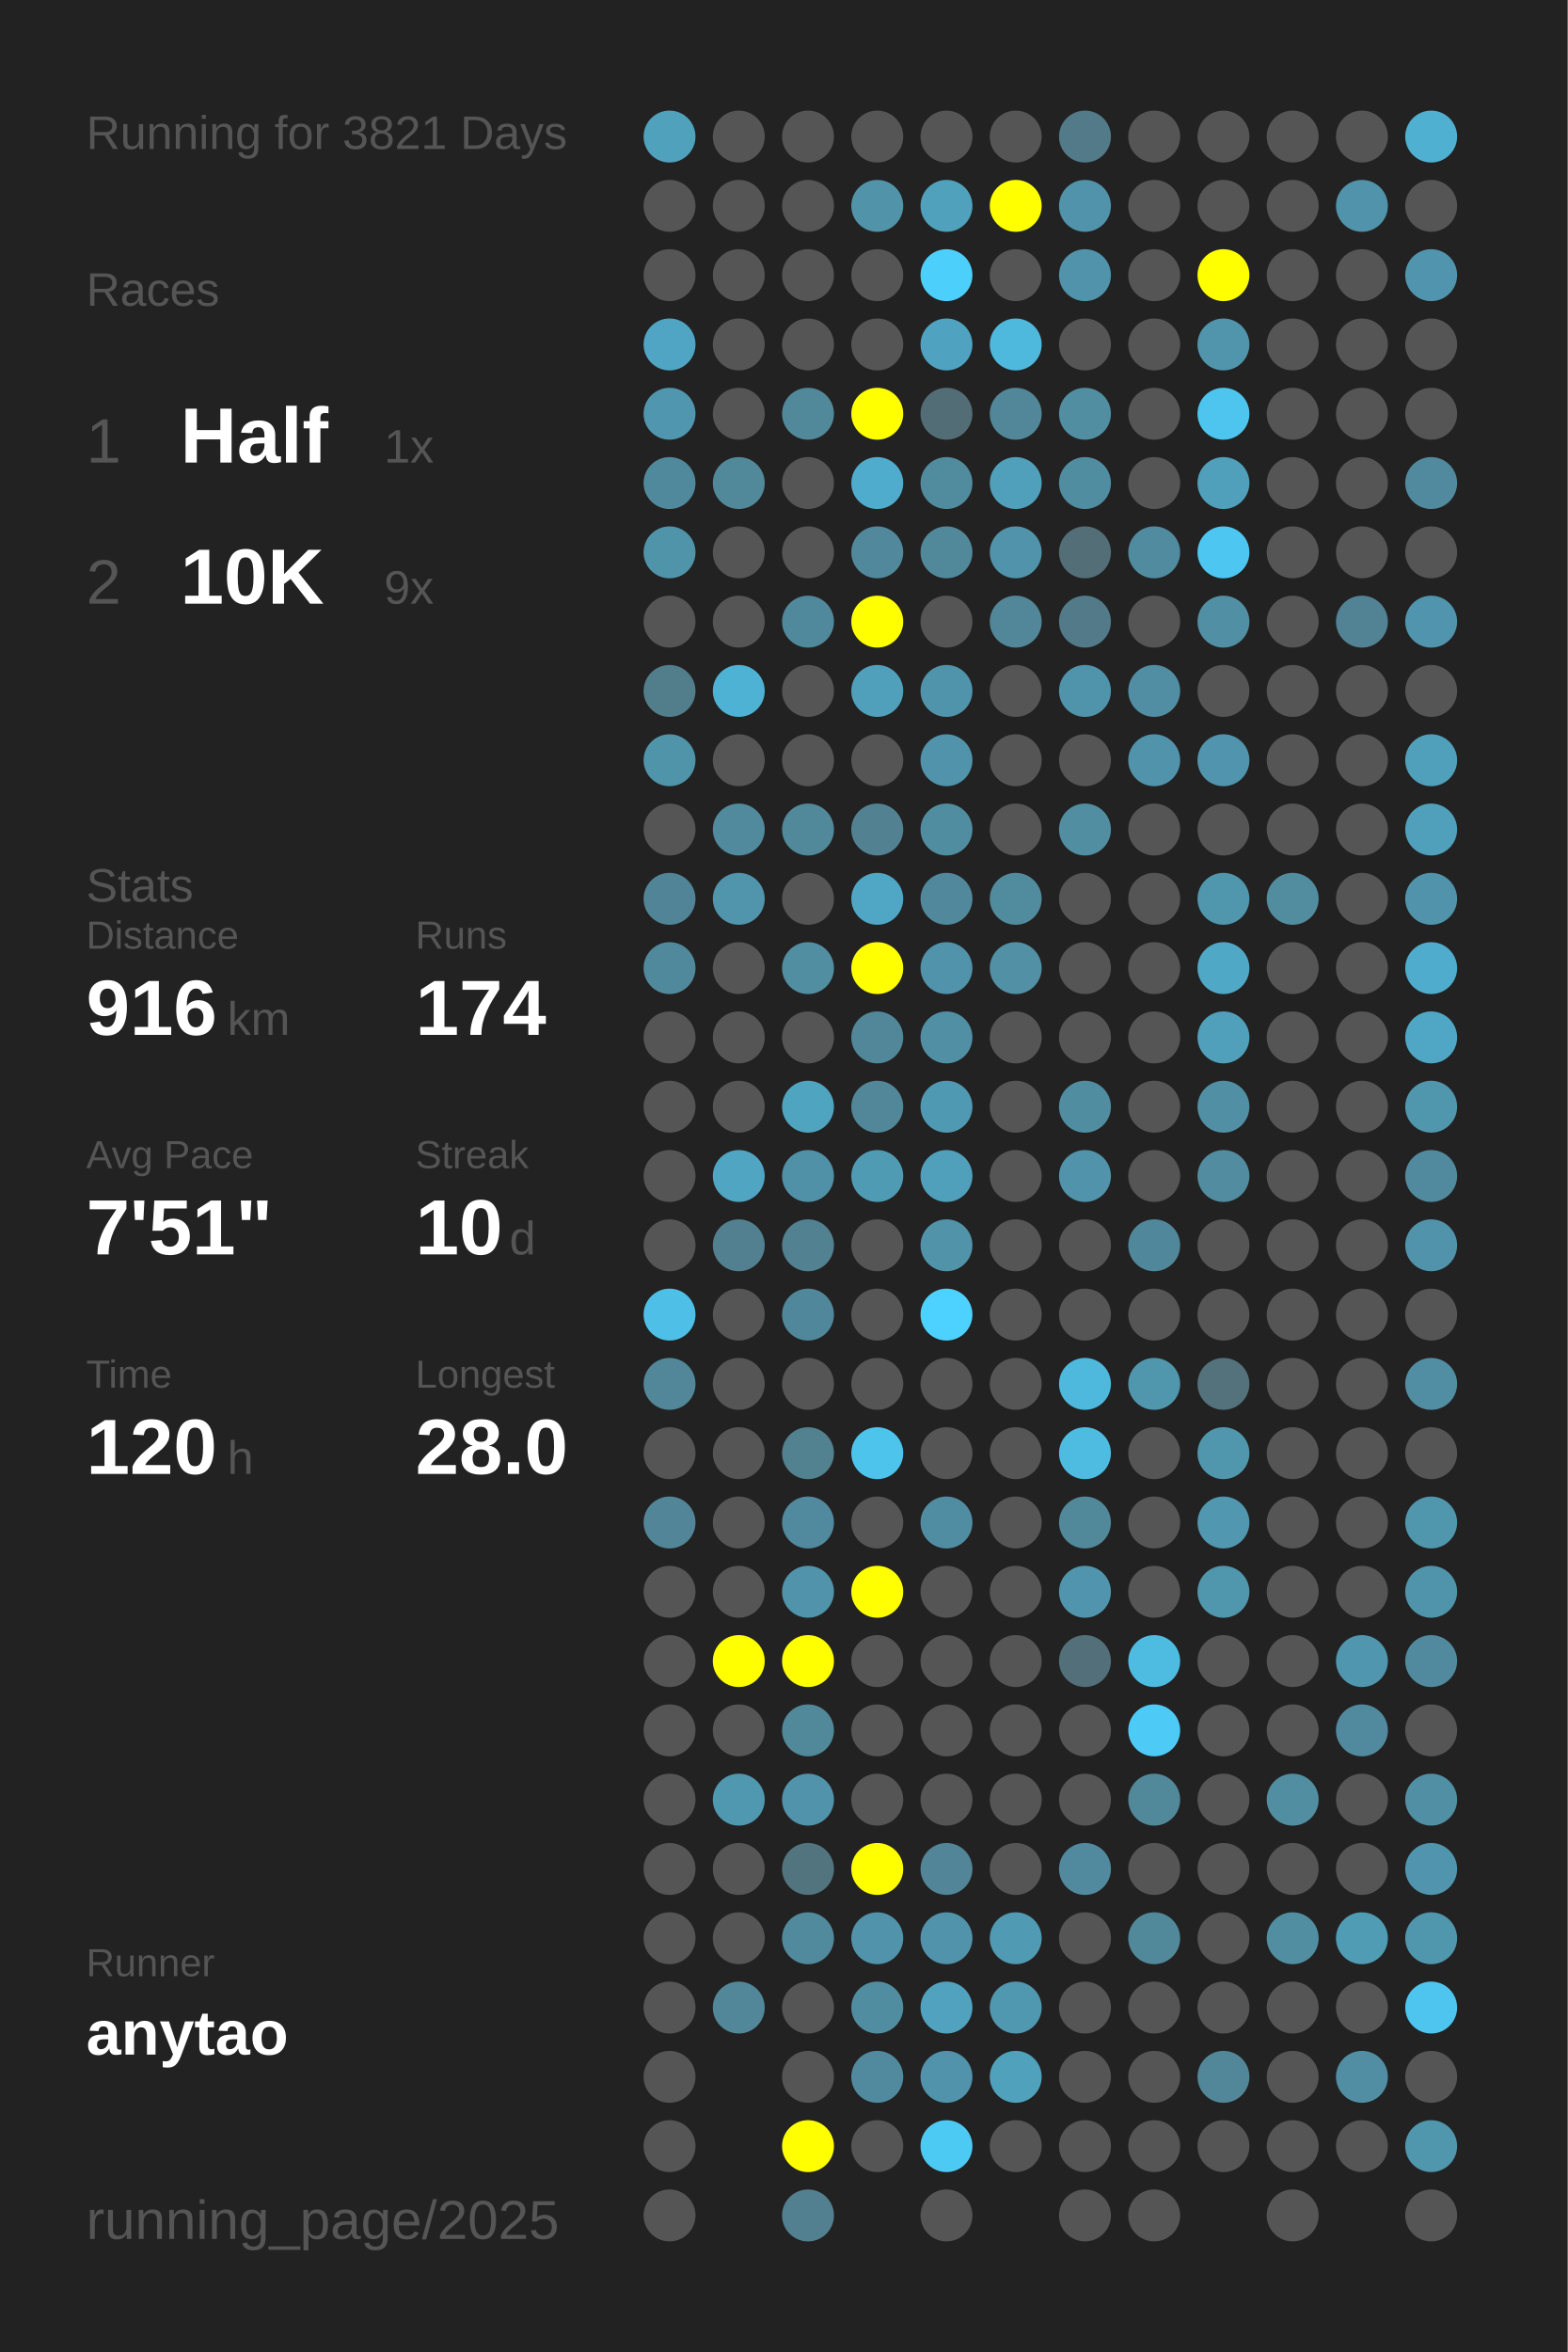
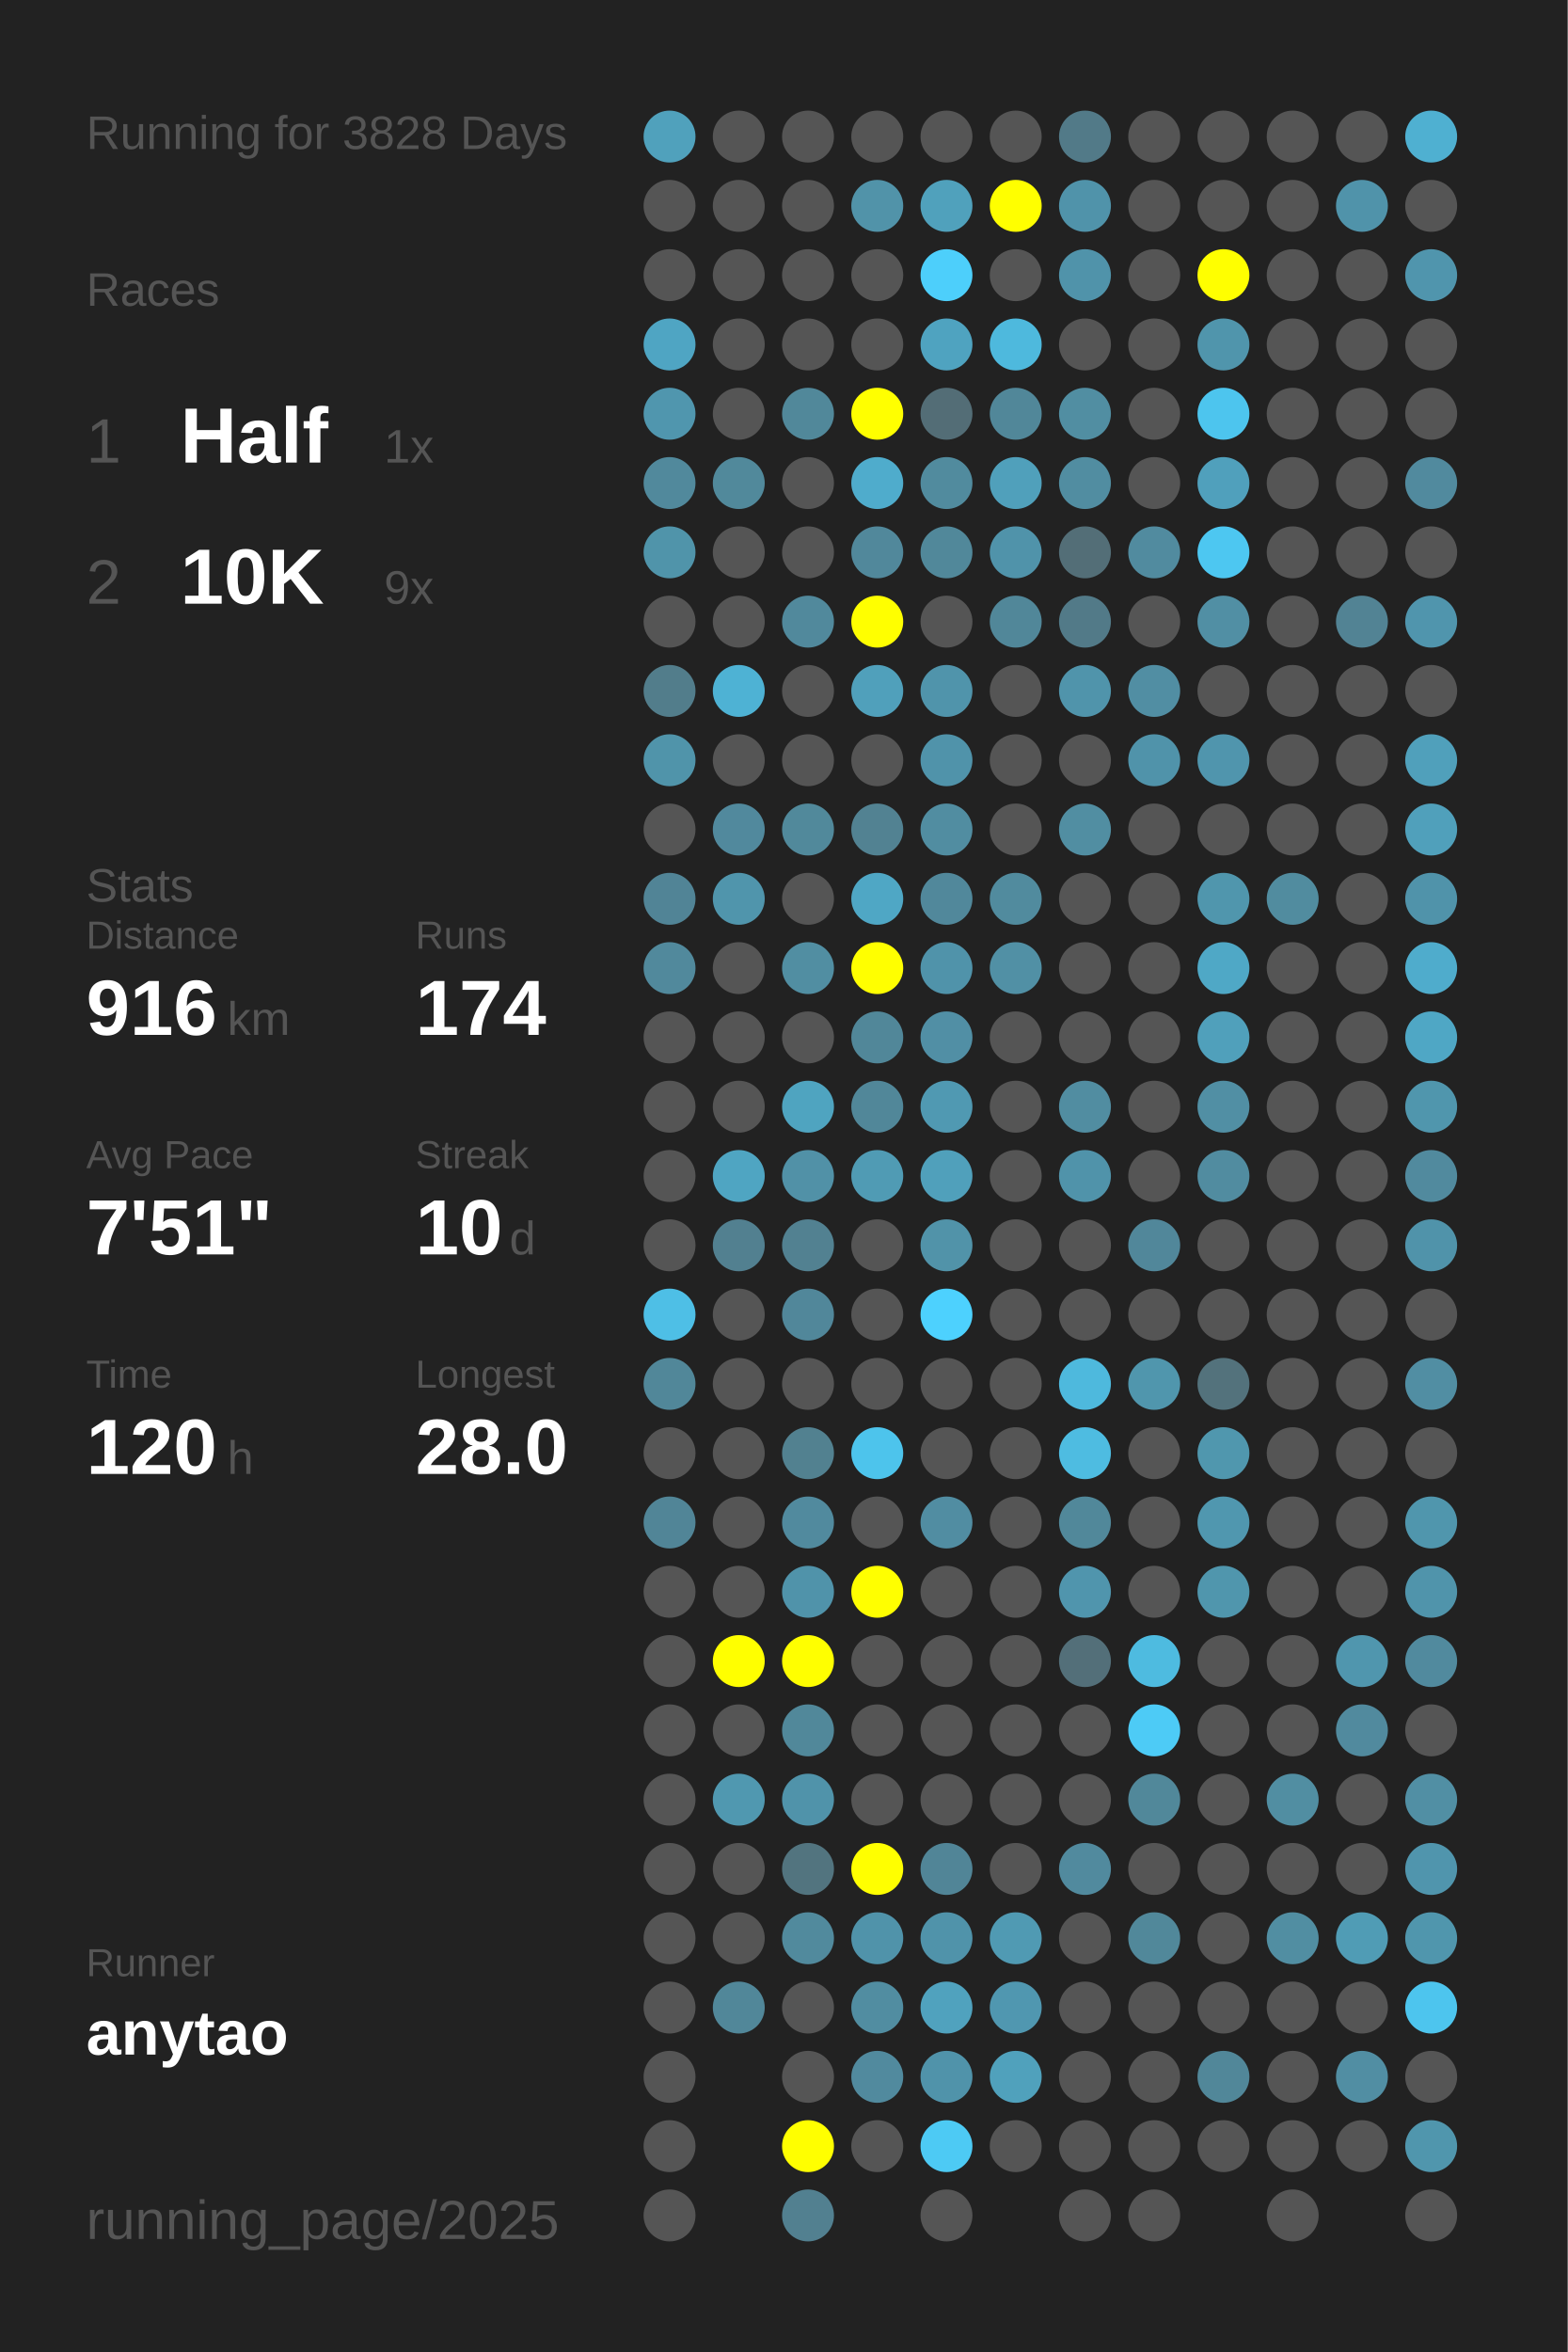
<svg xmlns="http://www.w3.org/2000/svg" baseProfile="full" height="300mm" version="1.1" viewBox="0,0,200,300" width="200mm">
  <defs />
  <rect fill="#222222" height="300" width="200" x="0" y="0" />
-   <text fill="#555555" style="font-size:6px; font-family:Arial;" x="11" y="19">Running for 3821 Days</text>
+   <text fill="#555555" style="font-size:6px; font-family:Arial;" x="11" y="19">Running for 3828 Days</text>
  <text fill="#555555" style="font-size:6px; font-family:Arial;" x="11" y="39">Races</text>
  <text fill="#555555" style="font-size:8px; font-family:Arial;" x="11" y="59">1</text>
  <text fill="#FFFFFF" style="font-size:10px; font-family:Arial; font-weight:bold;" x="23" y="59">Half</text>
  <text fill="#555555" style="font-size:6px; font-family:Arial;" x="49" y="59">1x</text>
  <text fill="#555555" style="font-size:8px; font-family:Arial;" x="11" y="77">2</text>
  <text fill="#FFFFFF" style="font-size:10px; font-family:Arial; font-weight:bold;" x="23" y="77">10K</text>
  <text fill="#555555" style="font-size:6px; font-family:Arial;" x="49" y="77">9x</text>
  <text fill="#555555" style="font-size:6px; font-family:Arial;" x="11" y="115">Stats</text>
  <text fill="#555555" style="font-size:5px; font-family:Arial;" x="11" y="121">Distance</text>
  <text fill="#FFFFFF" style="font-size:10px; font-family:Arial; font-weight:bold;" x="11" y="132">916</text>
  <text fill="#555555" style="font-size:6px; font-family:Arial;" x="29" y="132">km</text>
  <text fill="#555555" style="font-size:5px; font-family:Arial;" x="53" y="121">Runs</text>
  <text fill="#FFFFFF" style="font-size:10px; font-family:Arial; font-weight:bold;" x="53" y="132">174</text>
  <text fill="#555555" style="font-size:5px; font-family:Arial;" x="11" y="149">Avg Pace</text>
  <text fill="#FFFFFF" style="font-size:10px; font-family:Arial; font-weight:bold;" x="11" y="160">7'51"</text>
  <text fill="#555555" style="font-size:5px; font-family:Arial;" x="53" y="149">Streak</text>
  <text fill="#FFFFFF" style="font-size:10px; font-family:Arial; font-weight:bold;" x="53" y="160">10</text>
  <text fill="#555555" style="font-size:6px; font-family:Arial;" x="65" y="160">d</text>
  <text fill="#555555" style="font-size:5px; font-family:Arial;" x="11" y="177">Time</text>
  <text fill="#FFFFFF" style="font-size:10px; font-family:Arial; font-weight:bold;" x="11" y="188">120</text>
  <text fill="#555555" style="font-size:6px; font-family:Arial;" x="29" y="188">h</text>
  <text fill="#555555" style="font-size:5px; font-family:Arial;" x="53" y="177">Longest</text>
  <text fill="#FFFFFF" style="font-size:10px; font-family:Arial; font-weight:bold;" x="53" y="188">28.0</text>
  <text fill="#555555" style="font-size:5px; font-family:Arial;" x="11" y="252.065">Runner</text>
  <text fill="#FFFFFF" style="font-size:8px; font-family:Arial; font-weight:bold;" x="11" y="262.065">anytao</text>
  <text fill="#555555" style="font-size:7px; font-family:Arial;" x="11" y="285.581">running_page/2025</text>
  <circle cx="85.417" cy="17.419" fill="#50a1bc" r="3.312" />
  <circle cx="85.417" cy="26.258" fill="#555555" r="3.312" />
  <circle cx="85.417" cy="35.097" fill="#555555" r="3.312" />
  <circle cx="85.417" cy="43.935" fill="#4fa5c3" r="3.312" />
  <circle cx="85.417" cy="52.774" fill="#5096ae" r="3.312" />
  <circle cx="85.417" cy="61.613" fill="#51899c" r="3.312" />
  <circle cx="85.417" cy="70.452" fill="#5094aa" r="3.312" />
  <circle cx="85.417" cy="79.29" fill="#555555" r="3.312" />
  <circle cx="85.417" cy="88.129" fill="#527d8b" r="3.312" />
  <circle cx="85.417" cy="96.968" fill="#5094aa" r="3.312" />
  <circle cx="85.417" cy="105.806" fill="#555555" r="3.312" />
  <circle cx="85.417" cy="114.645" fill="#518496" r="3.312" />
  <circle cx="85.417" cy="123.484" fill="#51899c" r="3.312" />
  <circle cx="85.417" cy="132.323" fill="#555555" r="3.312" />
  <circle cx="85.417" cy="141.161" fill="#555555" r="3.312" />
  <circle cx="85.417" cy="150" fill="#555555" r="3.312" />
  <circle cx="85.417" cy="158.839" fill="#555555" r="3.312" />
  <circle cx="85.417" cy="167.677" fill="#4ebfe6" r="3.312" />
  <circle cx="85.417" cy="176.516" fill="#518799" r="3.312" />
  <circle cx="85.417" cy="185.355" fill="#555555" r="3.312" />
  <circle cx="85.417" cy="194.194" fill="#518597" r="3.312" />
  <circle cx="85.417" cy="203.032" fill="#555555" r="3.312" />
  <circle cx="85.417" cy="211.871" fill="#555555" r="3.312" />
  <circle cx="85.417" cy="220.71" fill="#555555" r="3.312" />
  <circle cx="85.417" cy="229.548" fill="#555555" r="3.312" />
  <circle cx="85.417" cy="238.387" fill="#555555" r="3.312" />
  <circle cx="85.417" cy="247.226" fill="#555555" r="3.312" />
  <circle cx="85.417" cy="256.065" fill="#555555" r="3.312" />
  <circle cx="85.417" cy="264.903" fill="#555555" r="3.312" />
  <circle cx="85.417" cy="273.742" fill="#555555" r="3.312" />
  <circle cx="85.417" cy="282.581" fill="#555555" r="3.312" />
  <circle cx="94.25" cy="17.419" fill="#555555" r="3.312" />
  <circle cx="94.25" cy="26.258" fill="#555555" r="3.312" />
  <circle cx="94.25" cy="35.097" fill="#555555" r="3.312" />
  <circle cx="94.25" cy="43.935" fill="#555555" r="3.312" />
  <circle cx="94.25" cy="52.774" fill="#555555" r="3.312" />
  <circle cx="94.25" cy="61.613" fill="#51899b" r="3.312" />
  <circle cx="94.25" cy="70.452" fill="#555555" r="3.312" />
  <circle cx="94.25" cy="79.29" fill="#555555" r="3.312" />
  <circle cx="94.25" cy="88.129" fill="#4eb2d4" r="3.312" />
  <circle cx="94.25" cy="96.968" fill="#555555" r="3.312" />
  <circle cx="94.25" cy="105.806" fill="#51899d" r="3.312" />
  <circle cx="94.25" cy="114.645" fill="#5095ac" r="3.312" />
  <circle cx="94.25" cy="123.484" fill="#555555" r="3.312" />
  <circle cx="94.25" cy="132.323" fill="#555555" r="3.312" />
  <circle cx="94.25" cy="141.161" fill="#555555" r="3.312" />
  <circle cx="94.25" cy="150" fill="#4fa5c2" r="3.312" />
  <circle cx="94.25" cy="158.839" fill="#528090" r="3.312" />
  <circle cx="94.25" cy="167.677" fill="#555555" r="3.312" />
  <circle cx="94.25" cy="176.516" fill="#555555" r="3.312" />
  <circle cx="94.25" cy="185.355" fill="#555555" r="3.312" />
  <circle cx="94.25" cy="194.194" fill="#555555" r="3.312" />
  <circle cx="94.25" cy="203.032" fill="#555555" r="3.312" />
  <circle cx="94.25" cy="211.871" fill="#FFFF00" r="3.312" />
  <circle cx="94.25" cy="220.71" fill="#555555" r="3.312" />
  <circle cx="94.25" cy="229.548" fill="#5098b0" r="3.312" />
  <circle cx="94.25" cy="238.387" fill="#555555" r="3.312" />
  <circle cx="94.25" cy="247.226" fill="#555555" r="3.312" />
  <circle cx="94.25" cy="256.065" fill="#518799" r="3.312" />
  <circle cx="103.083" cy="17.419" fill="#555555" r="3.312" />
  <circle cx="103.083" cy="26.258" fill="#555555" r="3.312" />
  <circle cx="103.083" cy="35.097" fill="#555555" r="3.312" />
  <circle cx="103.083" cy="43.935" fill="#555555" r="3.312" />
  <circle cx="103.083" cy="52.774" fill="#51889a" r="3.312" />
  <circle cx="103.083" cy="61.613" fill="#555555" r="3.312" />
  <circle cx="103.083" cy="70.452" fill="#555555" r="3.312" />
  <circle cx="103.083" cy="79.29" fill="#51899c" r="3.312" />
  <circle cx="103.083" cy="88.129" fill="#555555" r="3.312" />
  <circle cx="103.083" cy="96.968" fill="#555555" r="3.312" />
  <circle cx="103.083" cy="105.806" fill="#51899b" r="3.312" />
  <circle cx="103.083" cy="114.645" fill="#555555" r="3.312" />
  <circle cx="103.083" cy="123.484" fill="#518ea2" r="3.312" />
  <circle cx="103.083" cy="132.323" fill="#555555" r="3.312" />
  <circle cx="103.083" cy="141.161" fill="#4fa4c0" r="3.312" />
  <circle cx="103.083" cy="150" fill="#5191a7" r="3.312" />
  <circle cx="103.083" cy="158.839" fill="#528191" r="3.312" />
  <circle cx="103.083" cy="167.677" fill="#51879a" r="3.312" />
  <circle cx="103.083" cy="176.516" fill="#555555" r="3.312" />
  <circle cx="103.083" cy="185.355" fill="#528190" r="3.312" />
  <circle cx="103.083" cy="194.194" fill="#518a9e" r="3.312" />
  <circle cx="103.083" cy="203.032" fill="#5093aa" r="3.312" />
  <circle cx="103.083" cy="211.871" fill="#FFFF00" r="3.312" />
  <circle cx="103.083" cy="220.71" fill="#51889a" r="3.312" />
  <circle cx="103.083" cy="229.548" fill="#5093aa" r="3.312" />
  <circle cx="103.083" cy="238.387" fill="#52747f" r="3.312" />
  <circle cx="103.083" cy="247.226" fill="#518a9d" r="3.312" />
  <circle cx="103.083" cy="256.065" fill="#555555" r="3.312" />
  <circle cx="103.083" cy="264.903" fill="#555555" r="3.312" />
  <circle cx="103.083" cy="273.742" fill="#FFFF00" r="3.312" />
  <circle cx="103.083" cy="282.581" fill="#528090" r="3.312" />
  <circle cx="111.917" cy="17.419" fill="#555555" r="3.312" />
  <circle cx="111.917" cy="26.258" fill="#5193a9" r="3.312" />
  <circle cx="111.917" cy="35.097" fill="#555555" r="3.312" />
  <circle cx="111.917" cy="43.935" fill="#555555" r="3.312" />
  <circle cx="111.917" cy="52.774" fill="#FFFF00" r="3.312" />
  <circle cx="111.917" cy="61.613" fill="#4faccc" r="3.312" />
  <circle cx="111.917" cy="70.452" fill="#51889b" r="3.312" />
  <circle cx="111.917" cy="79.29" fill="#FFFF00" r="3.312" />
  <circle cx="111.917" cy="88.129" fill="#50a0bb" r="3.312" />
  <circle cx="111.917" cy="96.968" fill="#555555" r="3.312" />
  <circle cx="111.917" cy="105.806" fill="#528292" r="3.312" />
  <circle cx="111.917" cy="114.645" fill="#4fa7c5" r="3.312" />
  <circle cx="111.917" cy="123.484" fill="#FFFF00" r="3.312" />
  <circle cx="111.917" cy="132.323" fill="#518799" r="3.312" />
  <circle cx="111.917" cy="141.161" fill="#518799" r="3.312" />
  <circle cx="111.917" cy="150" fill="#509bb4" r="3.312" />
  <circle cx="111.917" cy="158.839" fill="#555555" r="3.312" />
  <circle cx="111.917" cy="167.677" fill="#555555" r="3.312" />
  <circle cx="111.917" cy="176.516" fill="#555555" r="3.312" />
  <circle cx="111.917" cy="185.355" fill="#4dc4ec" r="3.312" />
  <circle cx="111.917" cy="194.194" fill="#555555" r="3.312" />
  <circle cx="111.917" cy="203.032" fill="#FFFF00" r="3.312" />
  <circle cx="111.917" cy="211.871" fill="#555555" r="3.312" />
  <circle cx="111.917" cy="220.71" fill="#555555" r="3.312" />
  <circle cx="111.917" cy="229.548" fill="#555555" r="3.312" />
  <circle cx="111.917" cy="238.387" fill="#FFFF00" r="3.312" />
  <circle cx="111.917" cy="247.226" fill="#5093aa" r="3.312" />
  <circle cx="111.917" cy="256.065" fill="#518da1" r="3.312" />
  <circle cx="111.917" cy="264.903" fill="#518a9e" r="3.312" />
  <circle cx="111.917" cy="273.742" fill="#555555" r="3.312" />
  <circle cx="120.75" cy="17.419" fill="#555555" r="3.312" />
  <circle cx="120.75" cy="26.258" fill="#50a1bc" r="3.312" />
  <circle cx="120.75" cy="35.097" fill="#4dcffb" r="3.312" />
  <circle cx="120.75" cy="43.935" fill="#4fa3c0" r="3.312" />
  <circle cx="120.75" cy="52.774" fill="#536d76" r="3.312" />
  <circle cx="120.75" cy="61.613" fill="#518b9e" r="3.312" />
  <circle cx="120.75" cy="70.452" fill="#51889a" r="3.312" />
  <circle cx="120.75" cy="79.29" fill="#555555" r="3.312" />
  <circle cx="120.75" cy="88.129" fill="#5094ab" r="3.312" />
  <circle cx="120.75" cy="96.968" fill="#5093aa" r="3.312" />
  <circle cx="120.75" cy="105.806" fill="#518da1" r="3.312" />
  <circle cx="120.75" cy="114.645" fill="#51889b" r="3.312" />
  <circle cx="120.75" cy="123.484" fill="#5093aa" r="3.312" />
  <circle cx="120.75" cy="132.323" fill="#518fa5" r="3.312" />
  <circle cx="120.75" cy="141.161" fill="#5099b2" r="3.312" />
  <circle cx="120.75" cy="150" fill="#50a0bb" r="3.312" />
  <circle cx="120.75" cy="158.839" fill="#5193a9" r="3.312" />
  <circle cx="120.75" cy="167.677" fill="#4dd1fe" r="3.312" />
  <circle cx="120.75" cy="176.516" fill="#555555" r="3.312" />
  <circle cx="120.75" cy="185.355" fill="#555555" r="3.312" />
  <circle cx="120.75" cy="194.194" fill="#518da2" r="3.312" />
  <circle cx="120.75" cy="203.032" fill="#555555" r="3.312" />
  <circle cx="120.75" cy="211.871" fill="#555555" r="3.312" />
  <circle cx="120.75" cy="220.71" fill="#555555" r="3.312" />
  <circle cx="120.75" cy="229.548" fill="#555555" r="3.312" />
  <circle cx="120.75" cy="238.387" fill="#518597" r="3.312" />
  <circle cx="120.75" cy="247.226" fill="#5093aa" r="3.312" />
  <circle cx="120.75" cy="256.065" fill="#50a2be" r="3.312" />
  <circle cx="120.75" cy="264.903" fill="#5093aa" r="3.312" />
  <circle cx="120.75" cy="273.742" fill="#4dcaf4" r="3.312" />
  <circle cx="120.75" cy="282.581" fill="#555555" r="3.312" />
  <circle cx="129.583" cy="17.419" fill="#555555" r="3.312" />
  <circle cx="129.583" cy="26.258" fill="#FFFF00" r="3.312" />
  <circle cx="129.583" cy="35.097" fill="#555555" r="3.312" />
  <circle cx="129.583" cy="43.935" fill="#4eb9dd" r="3.312" />
  <circle cx="129.583" cy="52.774" fill="#518799" r="3.312" />
  <circle cx="129.583" cy="61.613" fill="#50a0bb" r="3.312" />
  <circle cx="129.583" cy="70.452" fill="#5093aa" r="3.312" />
  <circle cx="129.583" cy="79.29" fill="#518799" r="3.312" />
  <circle cx="129.583" cy="88.129" fill="#555555" r="3.312" />
  <circle cx="129.583" cy="96.968" fill="#555555" r="3.312" />
  <circle cx="129.583" cy="105.806" fill="#555555" r="3.312" />
  <circle cx="129.583" cy="114.645" fill="#518b9e" r="3.312" />
  <circle cx="129.583" cy="123.484" fill="#5190a5" r="3.312" />
  <circle cx="129.583" cy="132.323" fill="#555555" r="3.312" />
  <circle cx="129.583" cy="141.161" fill="#555555" r="3.312" />
  <circle cx="129.583" cy="150" fill="#555555" r="3.312" />
  <circle cx="129.583" cy="158.839" fill="#555555" r="3.312" />
  <circle cx="129.583" cy="167.677" fill="#555555" r="3.312" />
  <circle cx="129.583" cy="176.516" fill="#555555" r="3.312" />
  <circle cx="129.583" cy="185.355" fill="#555555" r="3.312" />
  <circle cx="129.583" cy="194.194" fill="#555555" r="3.312" />
  <circle cx="129.583" cy="203.032" fill="#555555" r="3.312" />
  <circle cx="129.583" cy="211.871" fill="#555555" r="3.312" />
  <circle cx="129.583" cy="220.71" fill="#555555" r="3.312" />
  <circle cx="129.583" cy="229.548" fill="#555555" r="3.312" />
  <circle cx="129.583" cy="238.387" fill="#555555" r="3.312" />
  <circle cx="129.583" cy="247.226" fill="#509ab3" r="3.312" />
  <circle cx="129.583" cy="256.065" fill="#5097b0" r="3.312" />
  <circle cx="129.583" cy="264.903" fill="#50a1bc" r="3.312" />
  <circle cx="129.583" cy="273.742" fill="#555555" r="3.312" />
  <circle cx="138.417" cy="17.419" fill="#527a88" r="3.312" />
  <circle cx="138.417" cy="26.258" fill="#5093aa" r="3.312" />
  <circle cx="138.417" cy="35.097" fill="#5093aa" r="3.312" />
  <circle cx="138.417" cy="43.935" fill="#555555" r="3.312" />
  <circle cx="138.417" cy="52.774" fill="#518ea2" r="3.312" />
  <circle cx="138.417" cy="61.613" fill="#518da1" r="3.312" />
  <circle cx="138.417" cy="70.452" fill="#536e77" r="3.312" />
  <circle cx="138.417" cy="79.29" fill="#527a88" r="3.312" />
  <circle cx="138.417" cy="88.129" fill="#5094ab" r="3.312" />
  <circle cx="138.417" cy="96.968" fill="#555555" r="3.312" />
  <circle cx="138.417" cy="105.806" fill="#518ea2" r="3.312" />
  <circle cx="138.417" cy="114.645" fill="#555555" r="3.312" />
  <circle cx="138.417" cy="123.484" fill="#555555" r="3.312" />
  <circle cx="138.417" cy="132.323" fill="#555555" r="3.312" />
  <circle cx="138.417" cy="141.161" fill="#518da1" r="3.312" />
  <circle cx="138.417" cy="150" fill="#5093aa" r="3.312" />
  <circle cx="138.417" cy="158.839" fill="#555555" r="3.312" />
  <circle cx="138.417" cy="167.677" fill="#555555" r="3.312" />
  <circle cx="138.417" cy="176.516" fill="#4eb9dd" r="3.312" />
  <circle cx="138.417" cy="185.355" fill="#4ebce1" r="3.312" />
  <circle cx="138.417" cy="194.194" fill="#51889a" r="3.312" />
  <circle cx="138.417" cy="203.032" fill="#5095ad" r="3.312" />
  <circle cx="138.417" cy="211.871" fill="#536f79" r="3.312" />
  <circle cx="138.417" cy="220.71" fill="#555555" r="3.312" />
  <circle cx="138.417" cy="229.548" fill="#555555" r="3.312" />
  <circle cx="138.417" cy="238.387" fill="#518a9e" r="3.312" />
  <circle cx="138.417" cy="247.226" fill="#555555" r="3.312" />
  <circle cx="138.417" cy="256.065" fill="#555555" r="3.312" />
  <circle cx="138.417" cy="264.903" fill="#555555" r="3.312" />
  <circle cx="138.417" cy="273.742" fill="#555555" r="3.312" />
  <circle cx="138.417" cy="282.581" fill="#555555" r="3.312" />
  <circle cx="147.25" cy="17.419" fill="#555555" r="3.312" />
  <circle cx="147.25" cy="26.258" fill="#555555" r="3.312" />
  <circle cx="147.25" cy="35.097" fill="#555555" r="3.312" />
  <circle cx="147.25" cy="43.935" fill="#555555" r="3.312" />
  <circle cx="147.25" cy="52.774" fill="#555555" r="3.312" />
  <circle cx="147.25" cy="61.613" fill="#555555" r="3.312" />
  <circle cx="147.25" cy="70.452" fill="#518b9f" r="3.312" />
  <circle cx="147.25" cy="79.29" fill="#555555" r="3.312" />
  <circle cx="147.25" cy="88.129" fill="#518ea3" r="3.312" />
  <circle cx="147.25" cy="96.968" fill="#5093aa" r="3.312" />
  <circle cx="147.25" cy="105.806" fill="#555555" r="3.312" />
  <circle cx="147.25" cy="114.645" fill="#555555" r="3.312" />
  <circle cx="147.25" cy="123.484" fill="#555555" r="3.312" />
  <circle cx="147.25" cy="132.323" fill="#555555" r="3.312" />
  <circle cx="147.25" cy="141.161" fill="#555555" r="3.312" />
  <circle cx="147.25" cy="150" fill="#555555" r="3.312" />
  <circle cx="147.25" cy="158.839" fill="#51879a" r="3.312" />
  <circle cx="147.25" cy="167.677" fill="#555555" r="3.312" />
  <circle cx="147.25" cy="176.516" fill="#5096ad" r="3.312" />
  <circle cx="147.25" cy="185.355" fill="#555555" r="3.312" />
  <circle cx="147.25" cy="194.194" fill="#555555" r="3.312" />
  <circle cx="147.25" cy="203.032" fill="#555555" r="3.312" />
  <circle cx="147.25" cy="211.871" fill="#4ebbe0" r="3.312" />
  <circle cx="147.25" cy="220.71" fill="#4dcbf6" r="3.312" />
  <circle cx="147.25" cy="229.548" fill="#51889a" r="3.312" />
  <circle cx="147.25" cy="238.387" fill="#555555" r="3.312" />
  <circle cx="147.25" cy="247.226" fill="#51889a" r="3.312" />
  <circle cx="147.25" cy="256.065" fill="#555555" r="3.312" />
  <circle cx="147.25" cy="264.903" fill="#555555" r="3.312" />
  <circle cx="147.25" cy="273.742" fill="#555555" r="3.312" />
  <circle cx="147.25" cy="282.581" fill="#555555" r="3.312" />
  <circle cx="156.083" cy="17.419" fill="#555555" r="3.312" />
  <circle cx="156.083" cy="26.258" fill="#555555" r="3.312" />
  <circle cx="156.083" cy="35.097" fill="#FFFF00" r="3.312" />
  <circle cx="156.083" cy="43.935" fill="#5095ac" r="3.312" />
  <circle cx="156.083" cy="52.774" fill="#4dc5ee" r="3.312" />
  <circle cx="156.083" cy="61.613" fill="#50a0bc" r="3.312" />
  <circle cx="156.083" cy="70.452" fill="#4dc7f1" r="3.312" />
  <circle cx="156.083" cy="79.29" fill="#518fa4" r="3.312" />
  <circle cx="156.083" cy="88.129" fill="#555555" r="3.312" />
  <circle cx="156.083" cy="96.968" fill="#5095ad" r="3.312" />
  <circle cx="156.083" cy="105.806" fill="#555555" r="3.312" />
  <circle cx="156.083" cy="114.645" fill="#5096ad" r="3.312" />
  <circle cx="156.083" cy="123.484" fill="#4fa8c6" r="3.312" />
  <circle cx="156.083" cy="132.323" fill="#50a0bb" r="3.312" />
  <circle cx="156.083" cy="141.161" fill="#518fa4" r="3.312" />
  <circle cx="156.083" cy="150" fill="#518ca0" r="3.312" />
  <circle cx="156.083" cy="158.839" fill="#555555" r="3.312" />
  <circle cx="156.083" cy="167.677" fill="#555555" r="3.312" />
  <circle cx="156.083" cy="176.516" fill="#53727c" r="3.312" />
  <circle cx="156.083" cy="185.355" fill="#5097ae" r="3.312" />
  <circle cx="156.083" cy="194.194" fill="#5097af" r="3.312" />
  <circle cx="156.083" cy="203.032" fill="#5096ad" r="3.312" />
  <circle cx="156.083" cy="211.871" fill="#555555" r="3.312" />
  <circle cx="156.083" cy="220.71" fill="#555555" r="3.312" />
  <circle cx="156.083" cy="229.548" fill="#555555" r="3.312" />
  <circle cx="156.083" cy="238.387" fill="#555555" r="3.312" />
  <circle cx="156.083" cy="247.226" fill="#555555" r="3.312" />
  <circle cx="156.083" cy="256.065" fill="#555555" r="3.312" />
  <circle cx="156.083" cy="264.903" fill="#518799" r="3.312" />
  <circle cx="156.083" cy="273.742" fill="#555555" r="3.312" />
  <circle cx="164.917" cy="17.419" fill="#555555" r="3.312" />
  <circle cx="164.917" cy="26.258" fill="#555555" r="3.312" />
  <circle cx="164.917" cy="35.097" fill="#555555" r="3.312" />
  <circle cx="164.917" cy="43.935" fill="#555555" r="3.312" />
  <circle cx="164.917" cy="52.774" fill="#555555" r="3.312" />
  <circle cx="164.917" cy="61.613" fill="#555555" r="3.312" />
  <circle cx="164.917" cy="70.452" fill="#555555" r="3.312" />
  <circle cx="164.917" cy="79.29" fill="#555555" r="3.312" />
  <circle cx="164.917" cy="88.129" fill="#555555" r="3.312" />
  <circle cx="164.917" cy="96.968" fill="#555555" r="3.312" />
  <circle cx="164.917" cy="105.806" fill="#555555" r="3.312" />
  <circle cx="164.917" cy="114.645" fill="#518c9f" r="3.312" />
  <circle cx="164.917" cy="123.484" fill="#555555" r="3.312" />
  <circle cx="164.917" cy="132.323" fill="#555555" r="3.312" />
  <circle cx="164.917" cy="141.161" fill="#555555" r="3.312" />
  <circle cx="164.917" cy="150" fill="#555555" r="3.312" />
  <circle cx="164.917" cy="158.839" fill="#555555" r="3.312" />
  <circle cx="164.917" cy="167.677" fill="#555555" r="3.312" />
  <circle cx="164.917" cy="176.516" fill="#555555" r="3.312" />
  <circle cx="164.917" cy="185.355" fill="#555555" r="3.312" />
  <circle cx="164.917" cy="194.194" fill="#555555" r="3.312" />
  <circle cx="164.917" cy="203.032" fill="#555555" r="3.312" />
  <circle cx="164.917" cy="211.871" fill="#555555" r="3.312" />
  <circle cx="164.917" cy="220.71" fill="#555555" r="3.312" />
  <circle cx="164.917" cy="229.548" fill="#518ea2" r="3.312" />
  <circle cx="164.917" cy="238.387" fill="#555555" r="3.312" />
  <circle cx="164.917" cy="247.226" fill="#518ea2" r="3.312" />
  <circle cx="164.917" cy="256.065" fill="#555555" r="3.312" />
  <circle cx="164.917" cy="264.903" fill="#555555" r="3.312" />
  <circle cx="164.917" cy="273.742" fill="#555555" r="3.312" />
  <circle cx="164.917" cy="282.581" fill="#555555" r="3.312" />
  <circle cx="173.75" cy="17.419" fill="#555555" r="3.312" />
  <circle cx="173.75" cy="26.258" fill="#5093aa" r="3.312" />
  <circle cx="173.75" cy="35.097" fill="#555555" r="3.312" />
  <circle cx="173.75" cy="43.935" fill="#555555" r="3.312" />
  <circle cx="173.75" cy="52.774" fill="#555555" r="3.312" />
  <circle cx="173.75" cy="61.613" fill="#555555" r="3.312" />
  <circle cx="173.75" cy="70.452" fill="#555555" r="3.312" />
  <circle cx="173.75" cy="79.29" fill="#528394" r="3.312" />
  <circle cx="173.75" cy="88.129" fill="#555555" r="3.312" />
  <circle cx="173.75" cy="96.968" fill="#555555" r="3.312" />
  <circle cx="173.75" cy="105.806" fill="#555555" r="3.312" />
  <circle cx="173.75" cy="114.645" fill="#555555" r="3.312" />
  <circle cx="173.75" cy="123.484" fill="#555555" r="3.312" />
  <circle cx="173.75" cy="132.323" fill="#555555" r="3.312" />
  <circle cx="173.75" cy="141.161" fill="#555555" r="3.312" />
  <circle cx="173.75" cy="150" fill="#555555" r="3.312" />
  <circle cx="173.75" cy="158.839" fill="#555555" r="3.312" />
  <circle cx="173.75" cy="167.677" fill="#555555" r="3.312" />
  <circle cx="173.75" cy="176.516" fill="#555555" r="3.312" />
  <circle cx="173.75" cy="185.355" fill="#555555" r="3.312" />
  <circle cx="173.75" cy="194.194" fill="#555555" r="3.312" />
  <circle cx="173.75" cy="203.032" fill="#555555" r="3.312" />
  <circle cx="173.75" cy="211.871" fill="#5096ae" r="3.312" />
  <circle cx="173.75" cy="220.71" fill="#518a9e" r="3.312" />
  <circle cx="173.75" cy="229.548" fill="#555555" r="3.312" />
  <circle cx="173.75" cy="238.387" fill="#555555" r="3.312" />
  <circle cx="173.75" cy="247.226" fill="#509cb5" r="3.312" />
  <circle cx="173.75" cy="256.065" fill="#555555" r="3.312" />
  <circle cx="173.75" cy="264.903" fill="#518ea3" r="3.312" />
  <circle cx="173.75" cy="273.742" fill="#555555" r="3.312" />
  <circle cx="182.583" cy="17.419" fill="#4fb0d1" r="3.312" />
  <circle cx="182.583" cy="26.258" fill="#555555" r="3.312" />
  <circle cx="182.583" cy="35.097" fill="#5095ad" r="3.312" />
  <circle cx="182.583" cy="43.935" fill="#555555" r="3.312" />
  <circle cx="182.583" cy="52.774" fill="#555555" r="3.312" />
  <circle cx="182.583" cy="61.613" fill="#518a9e" r="3.312" />
  <circle cx="182.583" cy="70.452" fill="#555555" r="3.312" />
  <circle cx="182.583" cy="79.29" fill="#5095ad" r="3.312" />
  <circle cx="182.583" cy="88.129" fill="#555555" r="3.312" />
  <circle cx="182.583" cy="96.968" fill="#50a0bb" r="3.312" />
  <circle cx="182.583" cy="105.806" fill="#50a0bb" r="3.312" />
  <circle cx="182.583" cy="114.645" fill="#5093aa" r="3.312" />
  <circle cx="182.583" cy="123.484" fill="#4faccc" r="3.312" />
  <circle cx="182.583" cy="132.323" fill="#4fa7c5" r="3.312" />
  <circle cx="182.583" cy="141.161" fill="#5096ad" r="3.312" />
  <circle cx="182.583" cy="150" fill="#518a9e" r="3.312" />
  <circle cx="182.583" cy="158.839" fill="#5093aa" r="3.312" />
  <circle cx="182.583" cy="167.677" fill="#555555" r="3.312" />
  <circle cx="182.583" cy="176.516" fill="#518ea3" r="3.312" />
  <circle cx="182.583" cy="185.355" fill="#555555" r="3.312" />
  <circle cx="182.583" cy="194.194" fill="#5096ad" r="3.312" />
  <circle cx="182.583" cy="203.032" fill="#5094ab" r="3.312" />
  <circle cx="182.583" cy="211.871" fill="#518a9e" r="3.312" />
  <circle cx="182.583" cy="220.71" fill="#555555" r="3.312" />
  <circle cx="182.583" cy="229.548" fill="#518fa4" r="3.312" />
  <circle cx="182.583" cy="238.387" fill="#5095ad" r="3.312" />
  <circle cx="182.583" cy="247.226" fill="#5096ad" r="3.312" />
  <circle cx="182.583" cy="256.065" fill="#4dc5ee" r="3.312" />
  <circle cx="182.583" cy="264.903" fill="#555555" r="3.312" />
  <circle cx="182.583" cy="273.742" fill="#5096ad" r="3.312" />
  <circle cx="182.583" cy="282.581" fill="#555555" r="3.312" />
</svg>
